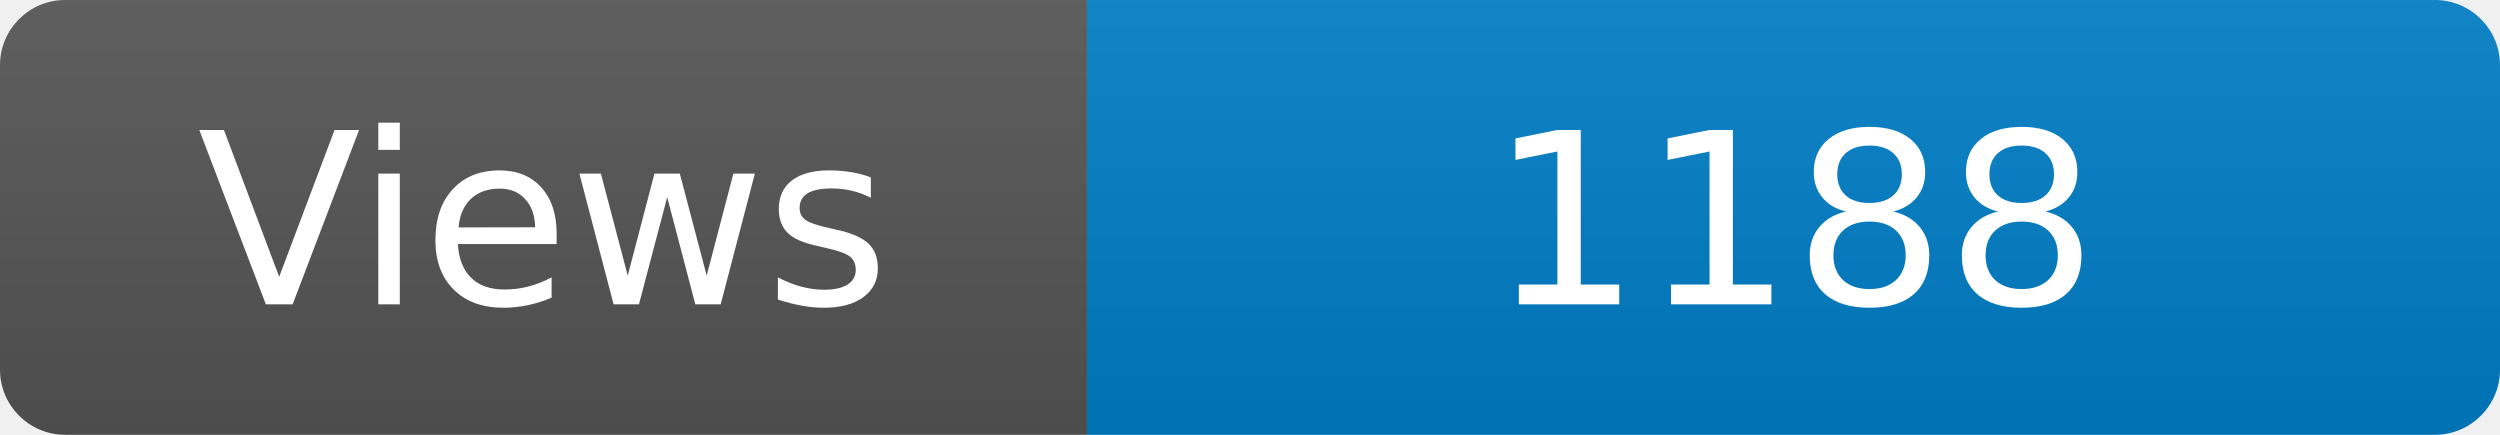
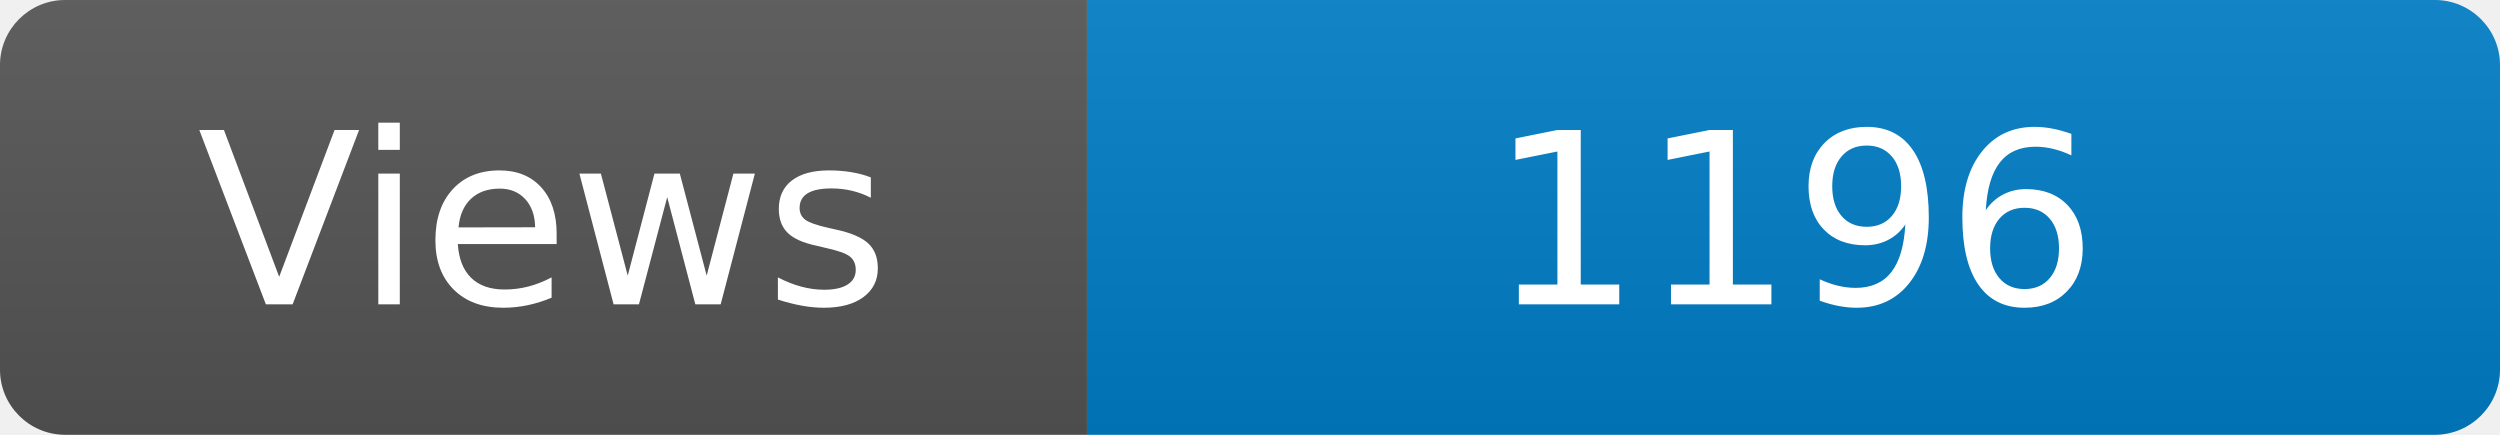
<svg xmlns="http://www.w3.org/2000/svg" width="115" height="20" role="img" aria-label="Maintained?: yes">
  <linearGradient id="s" x2="0" y2="100%">
    <stop offset="0" stop-color="#bbb" stop-opacity=".1" />
    <stop offset="1" stop-opacity=".1" />
  </linearGradient>
  <clipPath id="r">
    <rect width="115" height="20" rx="3" fill="#fff" />
  </clipPath>
  <g clip-path="url(#r)">
    <rect width="50" height="20" fill="#555" />
    <rect x="50" width="160" height="20" fill="#007ec6" />
    <rect width="115" height="20" fill="url(#s)" />
  </g>
  <g fill="#fff" text-anchor="middle" font-family="Verdana,Geneva,DejaVu Sans,sans-serif" font-size="110">
    <text x="250" y="140" transform="scale(.1)" fill="#fff">Views</text>
-     <text x="825" y="140" transform="scale(.1)" fill="#fff">1188</text>
+     <text x="825" y="140" transform="scale(.1)" fill="#fff">1196</text>
  </g>
</svg>
